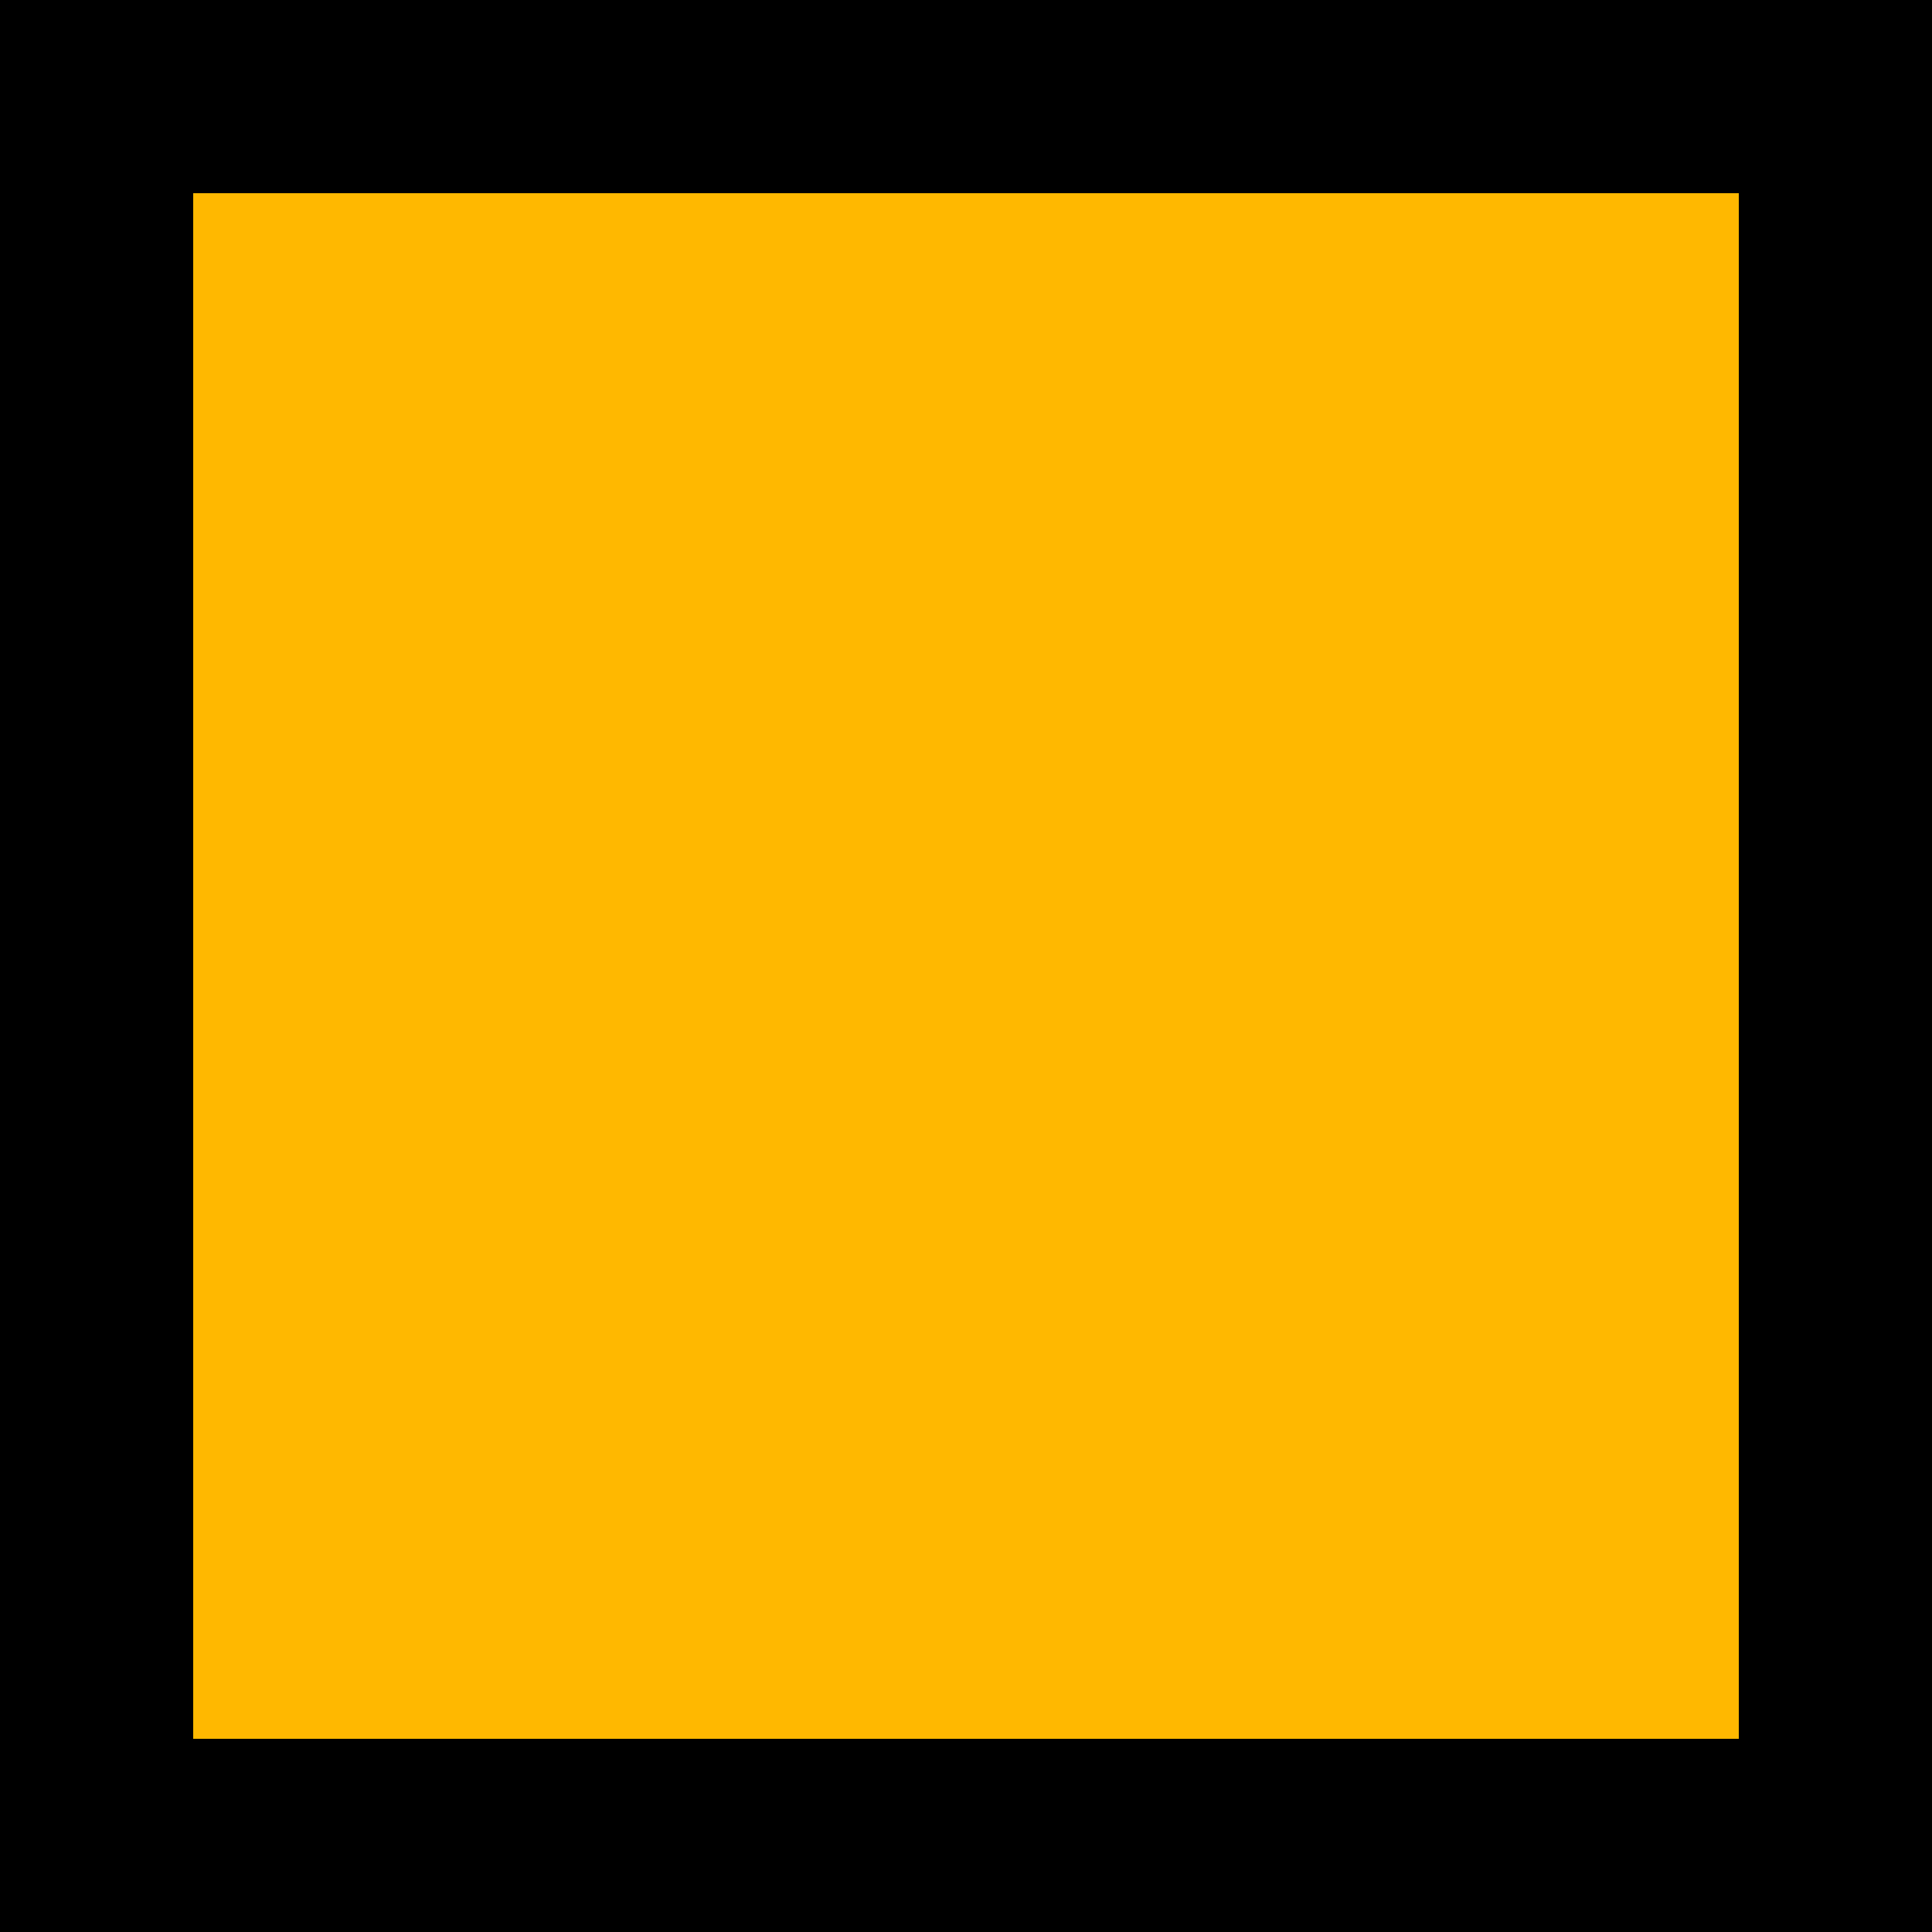
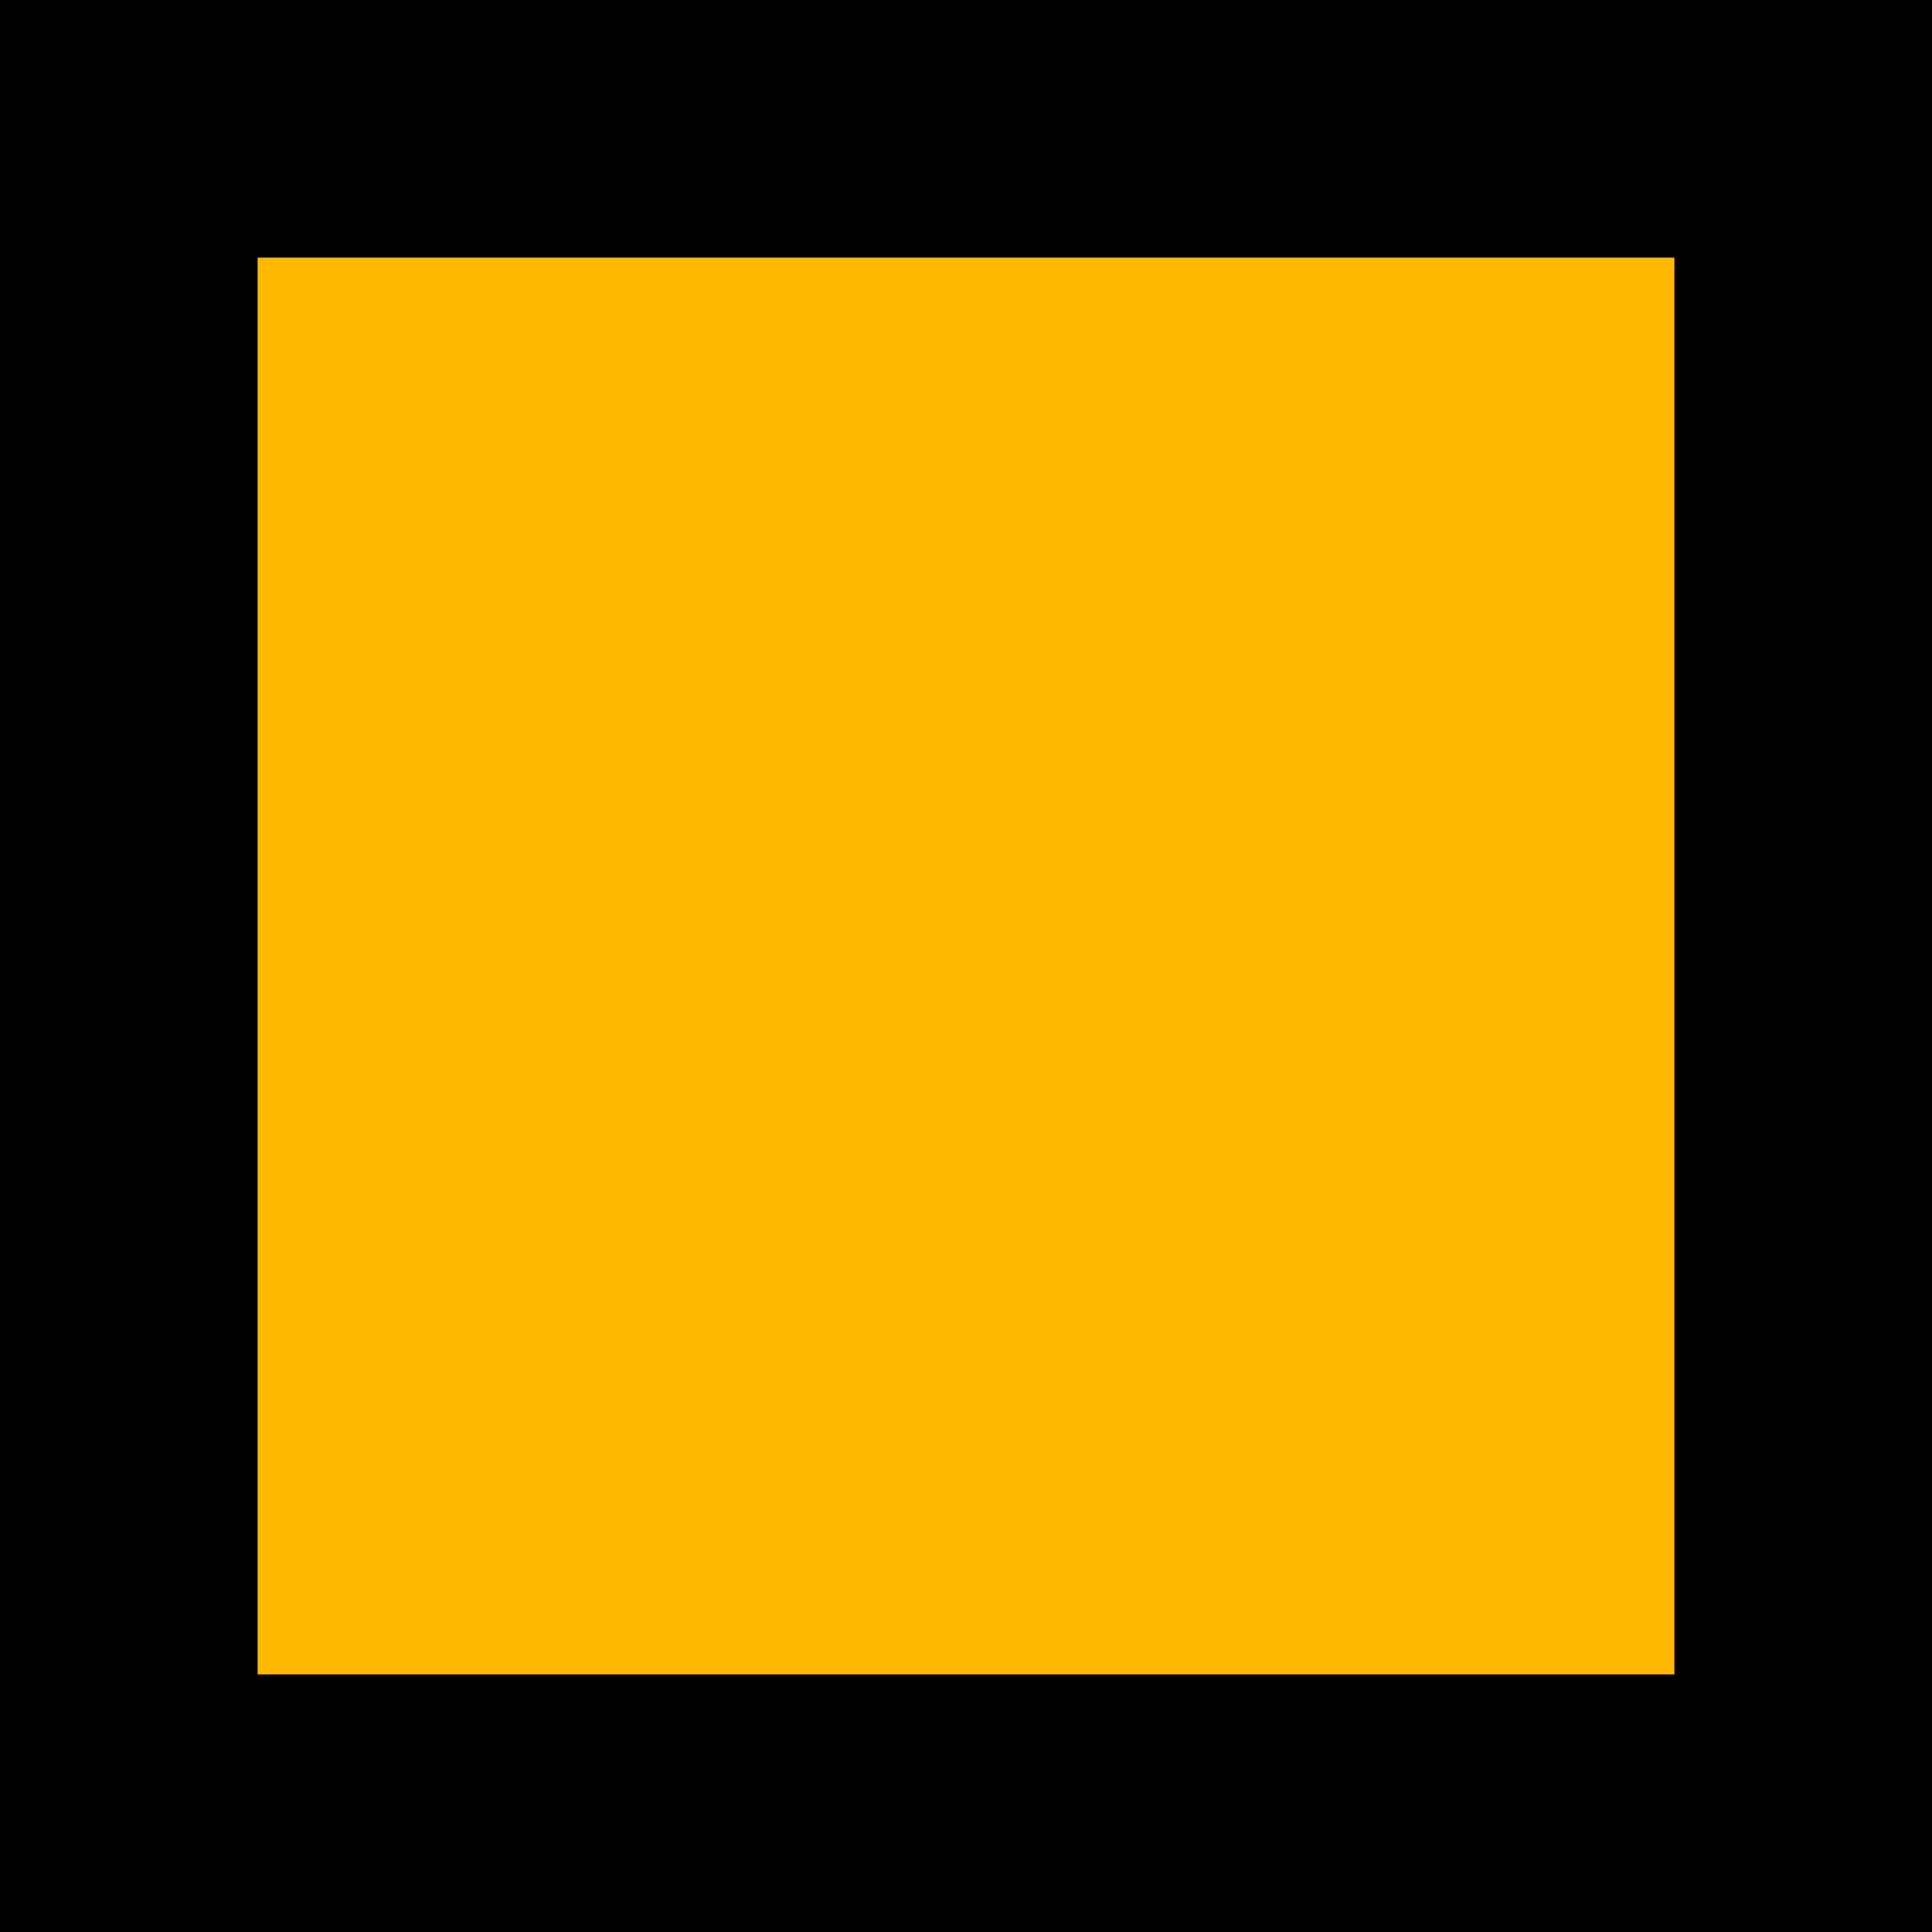
- <svg xmlns="http://www.w3.org/2000/svg" width="20" height="20" viewBox="0 0 20 20" fill="none">
-   <rect x="1" y="1" width="18" height="18" fill="#FFB800" stroke="black" stroke-width="2" />
+ <svg xmlns="http://www.w3.org/2000/svg" width="15" height="15" viewBox="0 0 15 15" fill="none">
+   <rect x="1" y="1" width="13" height="13" fill="#FFB800" stroke="black" stroke-width="2" />
</svg>
